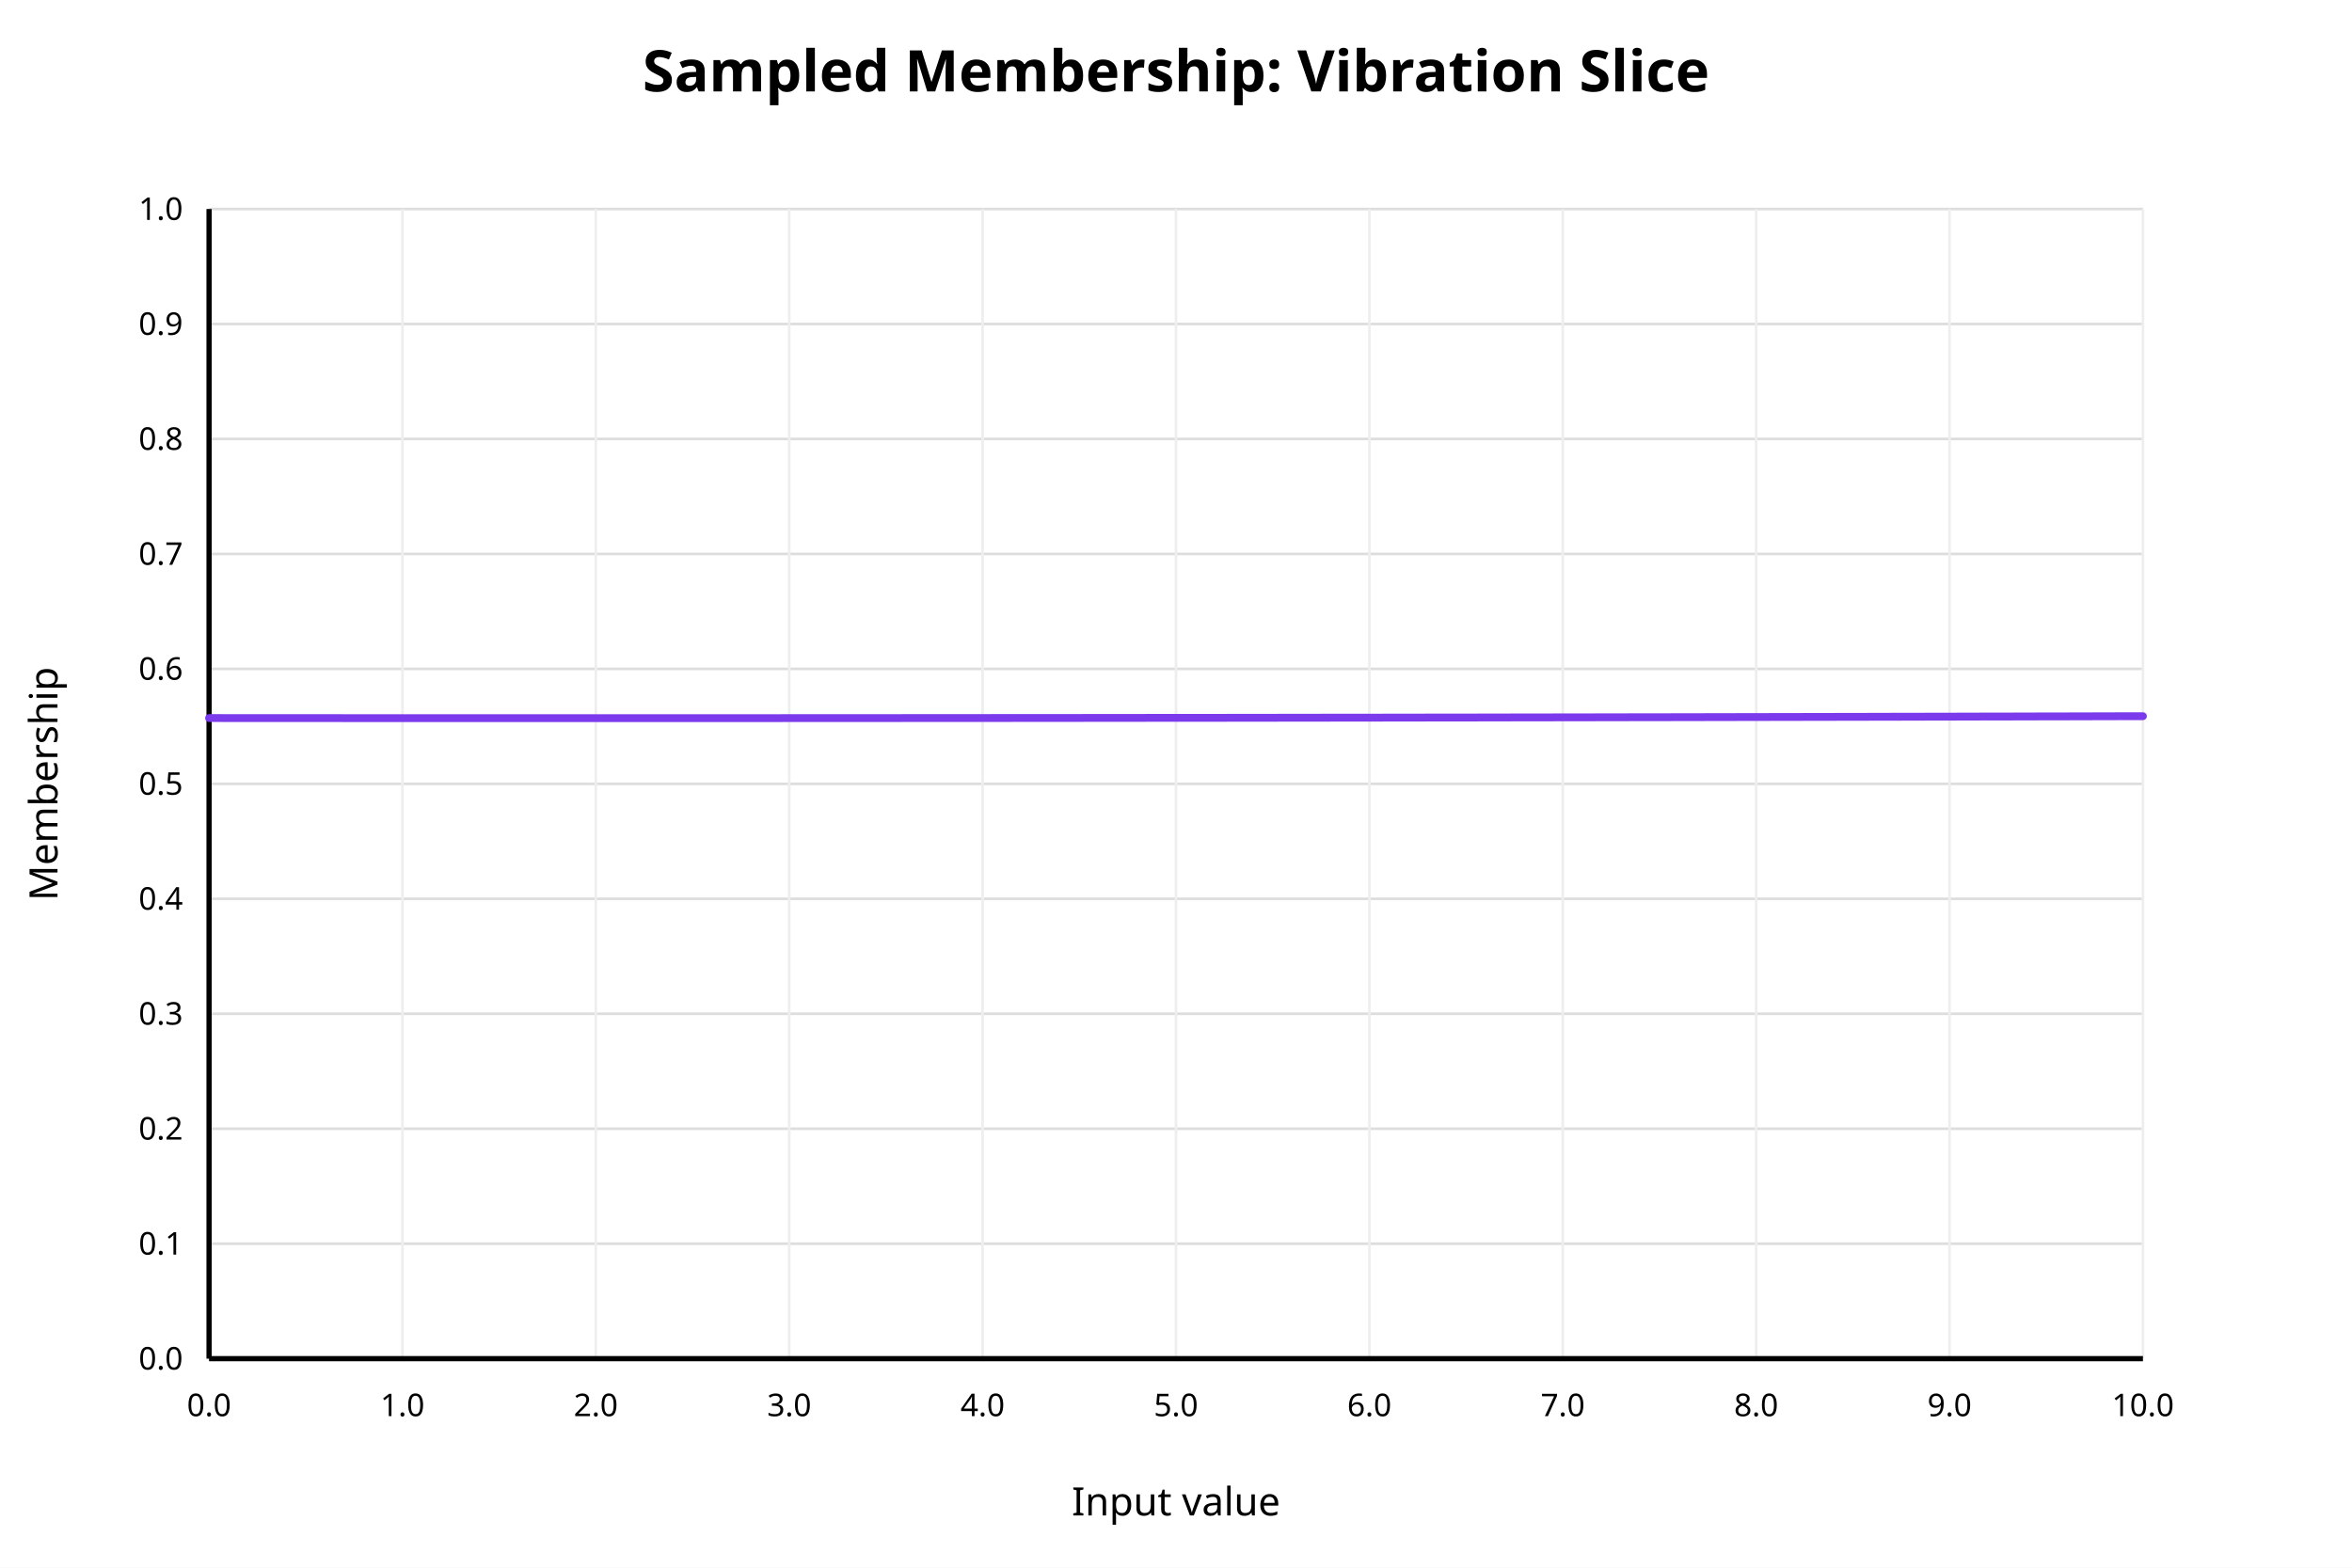
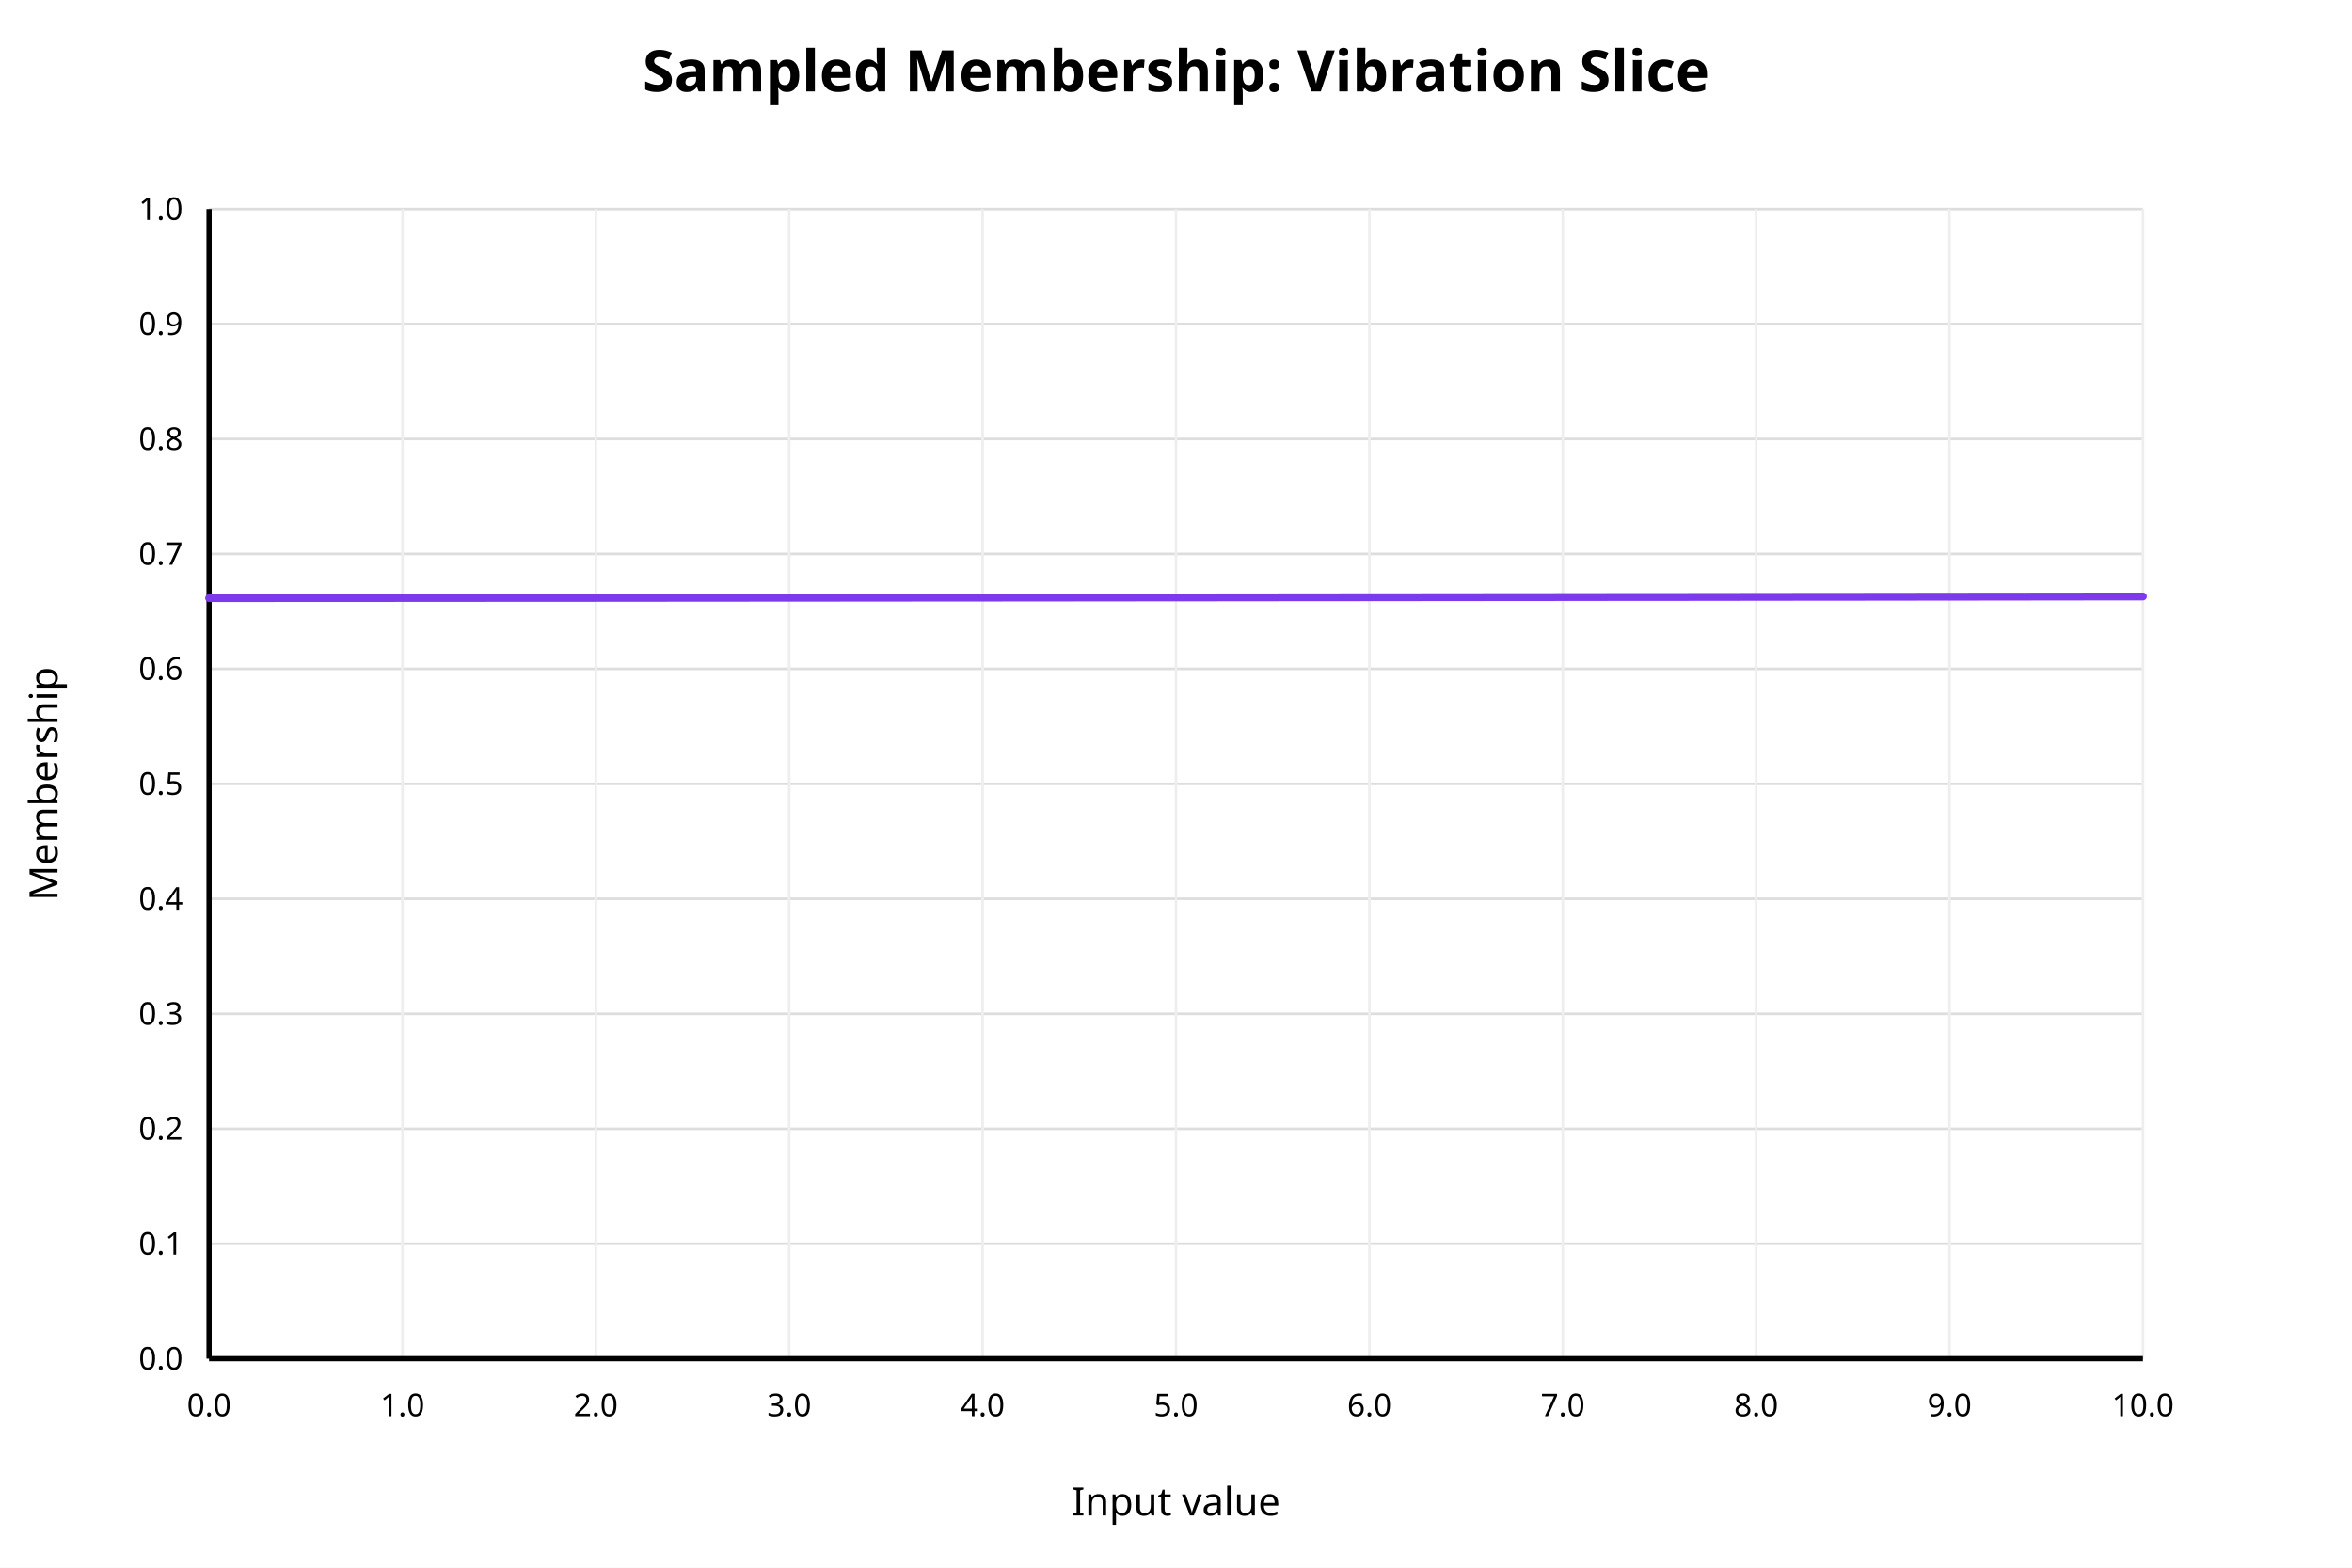
<svg xmlns="http://www.w3.org/2000/svg" width="900" height="600" viewBox="0 0 900 600">
  <rect x="0" y="0" width="900" height="600" fill="white" />
  <text x="450" y="35" text-anchor="middle" font-family="sans-serif" font-size="22" font-weight="bold" fill="black">Sampled Membership: Vibration Slice</text>
  <line x1="80" y1="520.00" x2="820" y2="520.00" stroke="#dddddd" stroke-width="1" />
  <text x="70" y="520.00" text-anchor="end" dominant-baseline="middle" font-family="sans-serif" font-size="12" fill="black">0.0</text>
  <line x1="80" y1="476.00" x2="820" y2="476.00" stroke="#dddddd" stroke-width="1" />
  <text x="70" y="476.00" text-anchor="end" dominant-baseline="middle" font-family="sans-serif" font-size="12" fill="black">0.1</text>
  <line x1="80" y1="432.00" x2="820" y2="432.00" stroke="#dddddd" stroke-width="1" />
  <text x="70" y="432.00" text-anchor="end" dominant-baseline="middle" font-family="sans-serif" font-size="12" fill="black">0.2</text>
  <line x1="80" y1="388.00" x2="820" y2="388.00" stroke="#dddddd" stroke-width="1" />
  <text x="70" y="388.00" text-anchor="end" dominant-baseline="middle" font-family="sans-serif" font-size="12" fill="black">0.3</text>
  <line x1="80" y1="344.00" x2="820" y2="344.00" stroke="#dddddd" stroke-width="1" />
  <text x="70" y="344.00" text-anchor="end" dominant-baseline="middle" font-family="sans-serif" font-size="12" fill="black">0.4</text>
  <line x1="80" y1="300.00" x2="820" y2="300.00" stroke="#dddddd" stroke-width="1" />
  <text x="70" y="300.00" text-anchor="end" dominant-baseline="middle" font-family="sans-serif" font-size="12" fill="black">0.5</text>
  <line x1="80" y1="256.00" x2="820" y2="256.00" stroke="#dddddd" stroke-width="1" />
  <text x="70" y="256.00" text-anchor="end" dominant-baseline="middle" font-family="sans-serif" font-size="12" fill="black">0.6</text>
  <line x1="80" y1="212.00" x2="820" y2="212.00" stroke="#dddddd" stroke-width="1" />
  <text x="70" y="212.00" text-anchor="end" dominant-baseline="middle" font-family="sans-serif" font-size="12" fill="black">0.7</text>
  <line x1="80" y1="168.00" x2="820" y2="168.00" stroke="#dddddd" stroke-width="1" />
  <text x="70" y="168.00" text-anchor="end" dominant-baseline="middle" font-family="sans-serif" font-size="12" fill="black">0.8</text>
  <line x1="80" y1="124.00" x2="820" y2="124.00" stroke="#dddddd" stroke-width="1" />
  <text x="70" y="124.00" text-anchor="end" dominant-baseline="middle" font-family="sans-serif" font-size="12" fill="black">0.9</text>
  <line x1="80" y1="80.00" x2="820" y2="80.00" stroke="#dddddd" stroke-width="1" />
  <text x="70" y="80.00" text-anchor="end" dominant-baseline="middle" font-family="sans-serif" font-size="12" fill="black">1.0</text>
  <line x1="80.00" y1="80" x2="80.00" y2="520" stroke="#eeeeee" stroke-width="1" />
  <text x="80.00" y="542" text-anchor="middle" font-family="sans-serif" font-size="12" fill="black">0.0</text>
  <line x1="154.00" y1="80" x2="154.00" y2="520" stroke="#eeeeee" stroke-width="1" />
  <text x="154.00" y="542" text-anchor="middle" font-family="sans-serif" font-size="12" fill="black">1.0</text>
  <line x1="228.00" y1="80" x2="228.00" y2="520" stroke="#eeeeee" stroke-width="1" />
  <text x="228.00" y="542" text-anchor="middle" font-family="sans-serif" font-size="12" fill="black">2.0</text>
  <line x1="302.00" y1="80" x2="302.00" y2="520" stroke="#eeeeee" stroke-width="1" />
  <text x="302.00" y="542" text-anchor="middle" font-family="sans-serif" font-size="12" fill="black">3.0</text>
  <line x1="376.00" y1="80" x2="376.00" y2="520" stroke="#eeeeee" stroke-width="1" />
  <text x="376.00" y="542" text-anchor="middle" font-family="sans-serif" font-size="12" fill="black">4.0</text>
  <line x1="450.00" y1="80" x2="450.00" y2="520" stroke="#eeeeee" stroke-width="1" />
  <text x="450.00" y="542" text-anchor="middle" font-family="sans-serif" font-size="12" fill="black">5.0</text>
  <line x1="524.00" y1="80" x2="524.00" y2="520" stroke="#eeeeee" stroke-width="1" />
  <text x="524.00" y="542" text-anchor="middle" font-family="sans-serif" font-size="12" fill="black">6.0</text>
  <line x1="598.00" y1="80" x2="598.00" y2="520" stroke="#eeeeee" stroke-width="1" />
  <text x="598.00" y="542" text-anchor="middle" font-family="sans-serif" font-size="12" fill="black">7.0</text>
  <line x1="672.00" y1="80" x2="672.00" y2="520" stroke="#eeeeee" stroke-width="1" />
  <text x="672.00" y="542" text-anchor="middle" font-family="sans-serif" font-size="12" fill="black">8.0</text>
  <line x1="746.00" y1="80" x2="746.00" y2="520" stroke="#eeeeee" stroke-width="1" />
  <text x="746.00" y="542" text-anchor="middle" font-family="sans-serif" font-size="12" fill="black">9.0</text>
  <line x1="820.00" y1="80" x2="820.00" y2="520" stroke="#eeeeee" stroke-width="1" />
  <text x="820.00" y="542" text-anchor="middle" font-family="sans-serif" font-size="12" fill="black">10.0</text>
  <line x1="80" y1="520" x2="820" y2="520" stroke="black" stroke-width="2" />
  <line x1="80" y1="80" x2="80" y2="520" stroke="black" stroke-width="2" />
  <text x="450" y="580" text-anchor="middle" font-family="sans-serif" font-size="15" fill="black">Input value</text>
  <text x="22" y="300" text-anchor="middle" font-family="sans-serif" font-size="15" fill="black" transform="rotate(-90 22 300)">Membership</text>
-   <polyline fill="none" stroke="#7c3aed" stroke-width="3" stroke-linejoin="round" stroke-linecap="round" points="80.00,274.82 83.70,274.82 87.40,274.83 91.10,274.83 94.80,274.83 98.50,274.83 102.20,274.83 105.90,274.84 109.60,274.84 113.30,274.84 117.00,274.84 120.70,274.84 124.40,274.84 128.10,274.84 131.80,274.85 135.50,274.85 139.20,274.85 142.90,274.85 146.60,274.85 150.30,274.85 154.00,274.85 157.70,274.85 161.40,274.85 165.10,274.85 168.80,274.86 172.50,274.86 176.20,274.86 179.90,274.86 183.60,274.86 187.30,274.86 191.00,274.86 194.70,274.86 198.40,274.86 202.10,274.86 205.80,274.86 209.50,274.86 213.20,274.86 216.90,274.86 220.60,274.86 224.30,274.86 228.00,274.86 231.70,274.86 235.40,274.86 239.10,274.86 242.80,274.86 246.50,274.86 250.20,274.86 253.90,274.86 257.60,274.86 261.30,274.86 265.00,274.85 268.70,274.85 272.40,274.85 276.10,274.85 279.80,274.85 283.50,274.85 287.20,274.85 290.90,274.85 294.60,274.85 298.30,274.85 302.00,274.84 305.70,274.84 309.40,274.84 313.10,274.84 316.80,274.84 320.50,274.84 324.20,274.83 327.90,274.83 331.60,274.83 335.30,274.83 339.00,274.83 342.70,274.83 346.40,274.82 350.10,274.82 353.80,274.82 357.50,274.82 361.20,274.81 364.90,274.81 368.60,274.81 372.30,274.81 376.00,274.81 379.70,274.80 383.40,274.80 387.10,274.80 390.80,274.79 394.50,274.79 398.20,274.79 401.90,274.79 405.60,274.78 409.30,274.78 413.00,274.78 416.70,274.77 420.40,274.77 424.10,274.77 427.80,274.76 431.50,274.76 435.20,274.76 438.90,274.75 442.60,274.75 446.30,274.75 450.00,274.74 453.70,274.74 457.40,274.74 461.10,274.73 464.80,274.73 468.50,274.73 472.20,274.72 475.90,274.72 479.60,274.71 483.30,274.71 487.00,274.71 490.70,274.70 494.40,274.70 498.10,274.69 501.80,274.69 505.50,274.68 509.20,274.68 512.90,274.67 516.60,274.67 520.30,274.67 524.00,274.66 527.70,274.66 531.40,274.65 535.10,274.65 538.80,274.64 542.50,274.64 546.20,274.63 549.90,274.63 553.60,274.62 557.30,274.62 561.00,274.61 564.70,274.61 568.40,274.60 572.10,274.59 575.80,274.59 579.50,274.58 583.20,274.58 586.90,274.57 590.60,274.57 594.30,274.56 598.00,274.55 601.70,274.55 605.40,274.54 609.10,274.54 612.80,274.53 616.50,274.52 620.20,274.52 623.90,274.51 627.60,274.51 631.30,274.50 635.00,274.49 638.70,274.49 642.40,274.48 646.10,274.47 649.80,274.47 653.50,274.46 657.20,274.45 660.90,274.45 664.60,274.44 668.30,274.43 672.00,274.43 675.70,274.42 679.40,274.41 683.10,274.41 686.80,274.40 690.50,274.39 694.20,274.38 697.90,274.38 701.60,274.37 705.30,274.36 709.00,274.35 712.70,274.35 716.40,274.34 720.10,274.33 723.80,274.32 727.50,274.32 731.20,274.31 734.90,274.30 738.60,274.29 742.30,274.29 746.00,274.28 749.70,274.27 753.40,274.26 757.10,274.25 760.80,274.24 764.50,274.24 768.20,274.23 771.90,274.22 775.60,274.21 779.30,274.20 783.00,274.19 786.70,274.19 790.40,274.18 794.10,274.17 797.80,274.16 801.50,274.15 805.20,274.14 808.90,274.13 812.60,274.12 816.30,274.12 820.00,274.11" />
+   <polyline fill="none" stroke="#7c3aed" stroke-width="3" stroke-linejoin="round" stroke-linecap="round" points="80.00,228.93 83.70,228.93 87.40,228.93 91.10,228.92 94.80,228.92 98.50,228.92 102.20,228.92 105.90,228.91 109.60,228.91 113.30,228.91 117.00,228.91 120.70,228.91 124.40,228.90 128.10,228.90 131.80,228.90 135.50,228.90 139.20,228.89 142.90,228.89 146.60,228.89 150.30,228.89 154.00,228.88 157.70,228.88 161.40,228.88 165.10,228.88 168.80,228.88 172.50,228.87 176.20,228.87 179.90,228.87 183.60,228.87 187.30,228.86 191.00,228.86 194.70,228.86 198.40,228.86 202.10,228.85 205.80,228.85 209.50,228.85 213.20,228.85 216.90,228.84 220.60,228.84 224.30,228.84 228.00,228.84 231.70,228.83 235.40,228.83 239.10,228.83 242.80,228.83 246.50,228.82 250.20,228.82 253.90,228.82 257.60,228.81 261.30,228.81 265.00,228.81 268.70,228.81 272.40,228.80 276.10,228.80 279.80,228.80 283.50,228.80 287.20,228.79 290.90,228.79 294.60,228.79 298.30,228.78 302.00,228.78 305.70,228.78 309.40,228.78 313.10,228.77 316.80,228.77 320.50,228.77 324.20,228.76 327.90,228.76 331.60,228.76 335.30,228.76 339.00,228.75 342.70,228.75 346.40,228.75 350.10,228.74 353.80,228.74 357.50,228.74 361.20,228.74 364.90,228.73 368.60,228.73 372.30,228.73 376.00,228.72 379.70,228.72 383.40,228.72 387.10,228.71 390.80,228.71 394.50,228.71 398.20,228.71 401.90,228.70 405.60,228.70 409.30,228.70 413.00,228.69 416.70,228.69 420.40,228.69 424.10,228.68 427.80,228.68 431.50,228.68 435.20,228.67 438.90,228.67 442.60,228.67 446.30,228.66 450.00,228.66 453.70,228.66 457.40,228.65 461.10,228.65 464.80,228.65 468.50,228.64 472.20,228.64 475.90,228.64 479.60,228.63 483.30,228.63 487.00,228.63 490.70,228.62 494.40,228.62 498.10,228.62 501.80,228.61 505.50,228.61 509.20,228.61 512.90,228.60 516.60,228.60 520.30,228.60 524.00,228.59 527.70,228.59 531.40,228.59 535.10,228.58 538.80,228.58 542.50,228.58 546.20,228.57 549.90,228.57 553.60,228.57 557.30,228.56 561.00,228.56 564.70,228.56 568.40,228.55 572.10,228.55 575.80,228.54 579.50,228.54 583.20,228.54 586.90,228.53 590.60,228.53 594.30,228.53 598.00,228.52 601.70,228.52 605.40,228.52 609.10,228.51 612.80,228.51 616.50,228.50 620.20,228.50 623.90,228.50 627.60,228.49 631.30,228.49 635.00,228.49 638.70,228.48 642.40,228.48 646.10,228.48 649.80,228.47 653.50,228.47 657.20,228.46 660.90,228.46 664.60,228.46 668.30,228.45 672.00,228.45 675.70,228.44 679.40,228.44 683.10,228.44 686.80,228.43 690.50,228.43 694.20,228.43 697.90,228.42 701.60,228.42 705.30,228.41 709.00,228.41 712.70,228.41 716.40,228.40 720.10,228.40 723.80,228.39 727.50,228.39 731.20,228.39 734.90,228.38 738.60,228.38 742.30,228.37 746.00,228.37 749.70,228.37 753.40,228.36 757.10,228.36 760.80,228.35 764.50,228.35 768.20,228.34 771.90,228.34 775.60,228.34 779.30,228.33 783.00,228.33 786.70,228.32 790.40,228.32 794.10,228.32 797.80,228.31 801.50,228.31 805.20,228.30 808.90,228.30 812.60,228.30 816.30,228.29 820.00,228.29" />
</svg>
